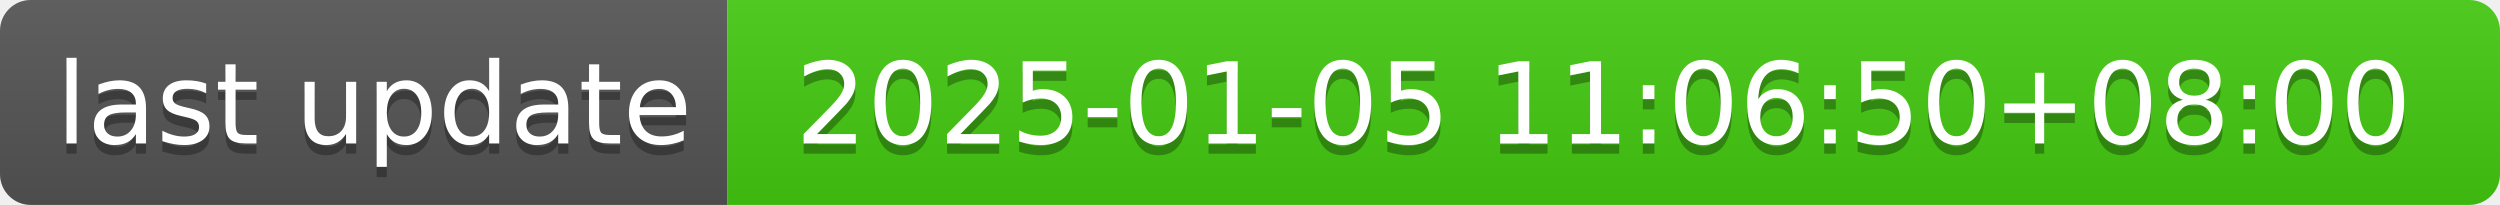
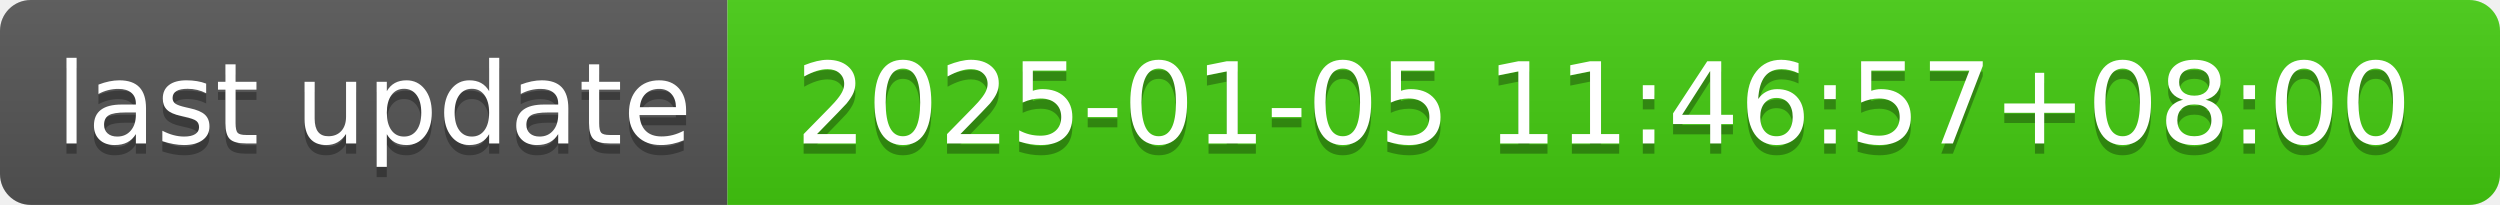
- <svg xmlns="http://www.w3.org/2000/svg" width="244" height="20" role="img" aria-label="last update: 2025-01-05 11:06:50+08:00">
+ <svg xmlns="http://www.w3.org/2000/svg" width="244" height="20" role="img" aria-label="last update: 2025-01-05 11:46:57+08:00">
  <linearGradient id="s" x2="0" y2="100%">
    <stop offset="0" stop-color="#bbb" stop-opacity=".1" />
    <stop offset="1" stop-opacity=".1" />
  </linearGradient>
  <clipPath id="r">
    <rect width="244" height="20" rx="3" fill="#fff" />
  </clipPath>
  <g clip-path="url(#r)">
    <rect width="71" height="20" fill="#555" />
    <rect x="71" width="173" height="20" fill="#4c1" />
    <rect width="244" height="20" fill="url(#s)" />
  </g>
  <g fill="#fff" text-anchor="middle" font-family="Verdana,Geneva,DejaVu Sans,sans-serif" text-rendering="geometricPrecision" font-size="110">
    <text aria-hidden="true" x="365" y="150" fill="#010101" fill-opacity=".3" transform="scale(.1)" textLength="610">last update</text>
    <text x="365" y="140" transform="scale(.1)" fill="#fff" textLength="610">last update</text>
-     <text aria-hidden="true" x="1565" y="150" fill="#010101" fill-opacity=".3" transform="scale(.1)" textLength="1630">2025-01-05 11:06:50+08:00</text>
-     <text x="1565" y="140" transform="scale(.1)" fill="#fff" textLength="1630">2025-01-05 11:06:50+08:00</text>
+     <text aria-hidden="true" x="1565" y="150" fill="#010101" fill-opacity=".3" transform="scale(.1)" textLength="1630">2025-01-05 11:46:57+08:00</text>
+     <text x="1565" y="140" transform="scale(.1)" fill="#fff" textLength="1630">2025-01-05 11:46:57+08:00</text>
  </g>
</svg>
